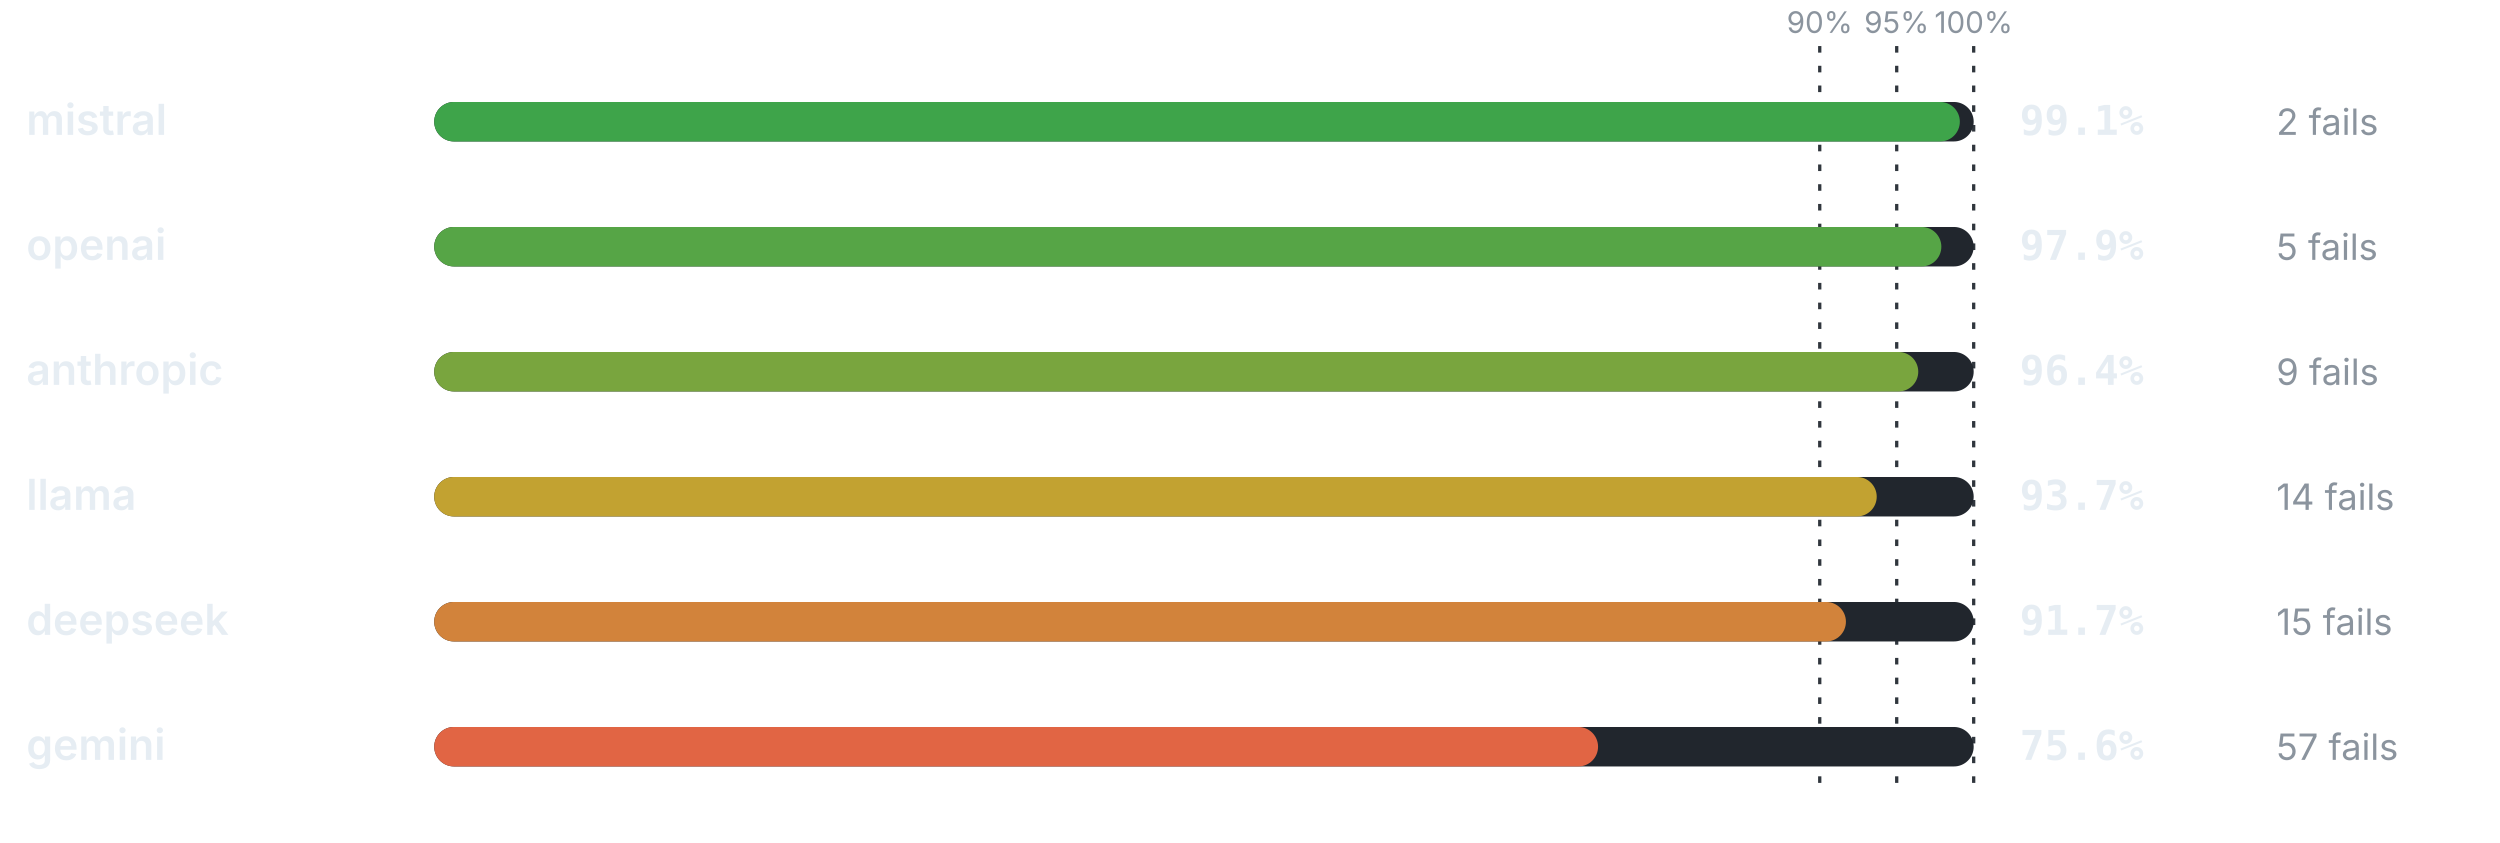
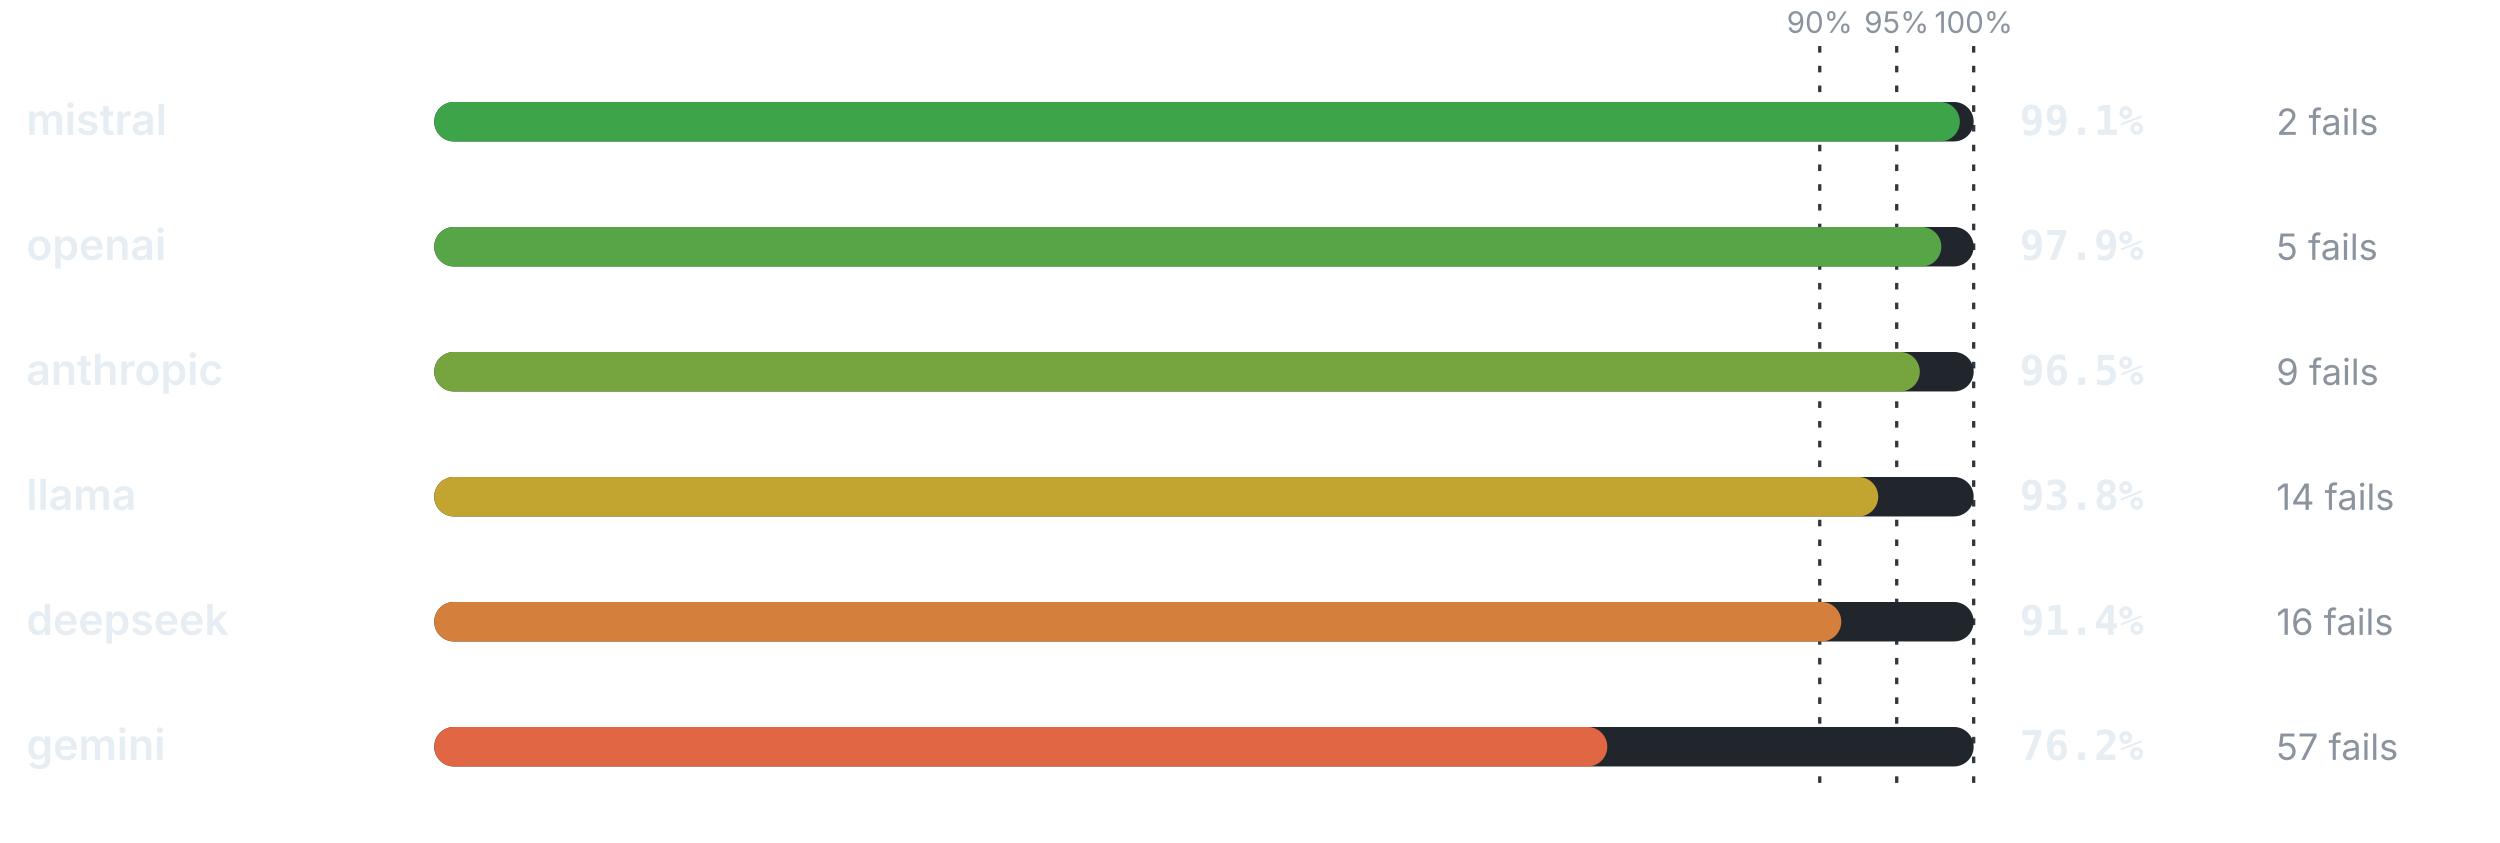
<svg xmlns="http://www.w3.org/2000/svg" viewBox="0 0 760 256" width="760" height="256" role="img" aria-label="Pass rate by provider" font-family="-apple-system,BlinkMacSystemFont,'Segoe UI',system-ui,sans-serif">
  <line x1="553.2" y1="14" x2="553.2" y2="240" stroke="#30363d" stroke-width="1" stroke-dasharray="2 4" />
  <text x="553.2" y="10" font-size="9" font-weight="400" text-anchor="middle" fill="#8b949e">90%</text>
  <line x1="576.6" y1="14" x2="576.6" y2="240" stroke="#30363d" stroke-width="1" stroke-dasharray="2 4" />
  <text x="576.6" y="10" font-size="9" font-weight="400" text-anchor="middle" fill="#8b949e">95%</text>
  <line x1="600" y1="14" x2="600" y2="240" stroke="#30363d" stroke-width="1" stroke-dasharray="2 4" />
  <text x="600" y="10" font-size="9" font-weight="400" text-anchor="middle" fill="#8b949e">100%</text>
  <text x="8" y="41" font-size="13" font-weight="600" text-anchor="start" fill="#e6edf3">mistral</text>
  <rect x="132" y="31" width="468" height="12" rx="6" fill="#21262d" />
  <rect x="132" y="31" width="463.79" height="12" rx="6" fill="#3ea44a" />
  <text x="614" y="41" font-size="12.5" font-weight="700" text-anchor="start" fill="#e6edf3" font-family="ui-monospace,SFMono-Regular,Menlo,monospace">99.1%</text>
  <text x="692" y="41" font-size="11" font-weight="400" text-anchor="start" fill="#8b949e">2 fails</text>
  <text x="8" y="79" font-size="13" font-weight="600" text-anchor="start" fill="#e6edf3">openai</text>
  <rect x="132" y="69" width="468" height="12" rx="6" fill="#21262d" />
  <rect x="132" y="69" width="458.17" height="12" rx="6" fill="#56a546" />
  <text x="614" y="79" font-size="12.5" font-weight="700" text-anchor="start" fill="#e6edf3" font-family="ui-monospace,SFMono-Regular,Menlo,monospace">97.9%</text>
  <text x="692" y="79" font-size="11" font-weight="400" text-anchor="start" fill="#8b949e">5 fails</text>
  <text x="8" y="117" font-size="13" font-weight="600" text-anchor="start" fill="#e6edf3">anthropic</text>
  <rect x="132" y="107" width="468" height="12" rx="6" fill="#21262d" />
-   <rect x="132" y="107" width="451.15" height="12" rx="6" fill="#79a53e" />
-   <text x="614" y="117" font-size="12.5" font-weight="700" text-anchor="start" fill="#e6edf3" font-family="ui-monospace,SFMono-Regular,Menlo,monospace">96.4%</text>
+   <rect x="132" y="107" width="451.62" height="12" rx="6" fill="#76a53f" />
+   <text x="614" y="117" font-size="12.5" font-weight="700" text-anchor="start" fill="#e6edf3" font-family="ui-monospace,SFMono-Regular,Menlo,monospace">96.5%</text>
  <text x="692" y="117" font-size="11" font-weight="400" text-anchor="start" fill="#8b949e">9 fails</text>
  <text x="8" y="155" font-size="13" font-weight="600" text-anchor="start" fill="#e6edf3">llama</text>
  <rect x="132" y="145" width="468" height="12" rx="6" fill="#21262d" />
-   <rect x="132" y="145" width="438.52" height="12" rx="6" fill="#c2a231" />
-   <text x="614" y="155" font-size="12.5" font-weight="700" text-anchor="start" fill="#e6edf3" font-family="ui-monospace,SFMono-Regular,Menlo,monospace">93.7%</text>
+   <rect x="132" y="145" width="438.98" height="12" rx="6" fill="#c2a431" />
+   <text x="614" y="155" font-size="12.5" font-weight="700" text-anchor="start" fill="#e6edf3" font-family="ui-monospace,SFMono-Regular,Menlo,monospace">93.8%</text>
  <text x="692" y="155" font-size="11" font-weight="400" text-anchor="start" fill="#8b949e">14 fails</text>
  <text x="8" y="193" font-size="13" font-weight="600" text-anchor="start" fill="#e6edf3">deepseek</text>
  <rect x="132" y="183" width="468" height="12" rx="6" fill="#21262d" />
-   <rect x="132" y="183" width="429.16" height="12" rx="6" fill="#d2833b" />
-   <text x="614" y="193" font-size="12.5" font-weight="700" text-anchor="start" fill="#e6edf3" font-family="ui-monospace,SFMono-Regular,Menlo,monospace">91.7%</text>
-   <text x="692" y="193" font-size="11" font-weight="400" text-anchor="start" fill="#8b949e">15 fails</text>
+   <rect x="132" y="183" width="427.75" height="12" rx="6" fill="#d57f3c" />
+   <text x="614" y="193" font-size="12.5" font-weight="700" text-anchor="start" fill="#e6edf3" font-family="ui-monospace,SFMono-Regular,Menlo,monospace">91.4%</text>
+   <text x="692" y="193" font-size="11" font-weight="400" text-anchor="start" fill="#8b949e">16 fails</text>
  <text x="8" y="231" font-size="13" font-weight="600" text-anchor="start" fill="#e6edf3">gemini</text>
  <rect x="132" y="221" width="468" height="12" rx="6" fill="#21262d" />
-   <rect x="132" y="221" width="353.81" height="12" rx="6" fill="#e16544" />
-   <text x="614" y="231" font-size="12.5" font-weight="700" text-anchor="start" fill="#e6edf3" font-family="ui-monospace,SFMono-Regular,Menlo,monospace">75.6%</text>
+   <rect x="132" y="221" width="356.62" height="12" rx="6" fill="#e16644" />
+   <text x="614" y="231" font-size="12.5" font-weight="700" text-anchor="start" fill="#e6edf3" font-family="ui-monospace,SFMono-Regular,Menlo,monospace">76.2%</text>
  <text x="692" y="231" font-size="11" font-weight="400" text-anchor="start" fill="#8b949e">57 fails</text>
</svg>
